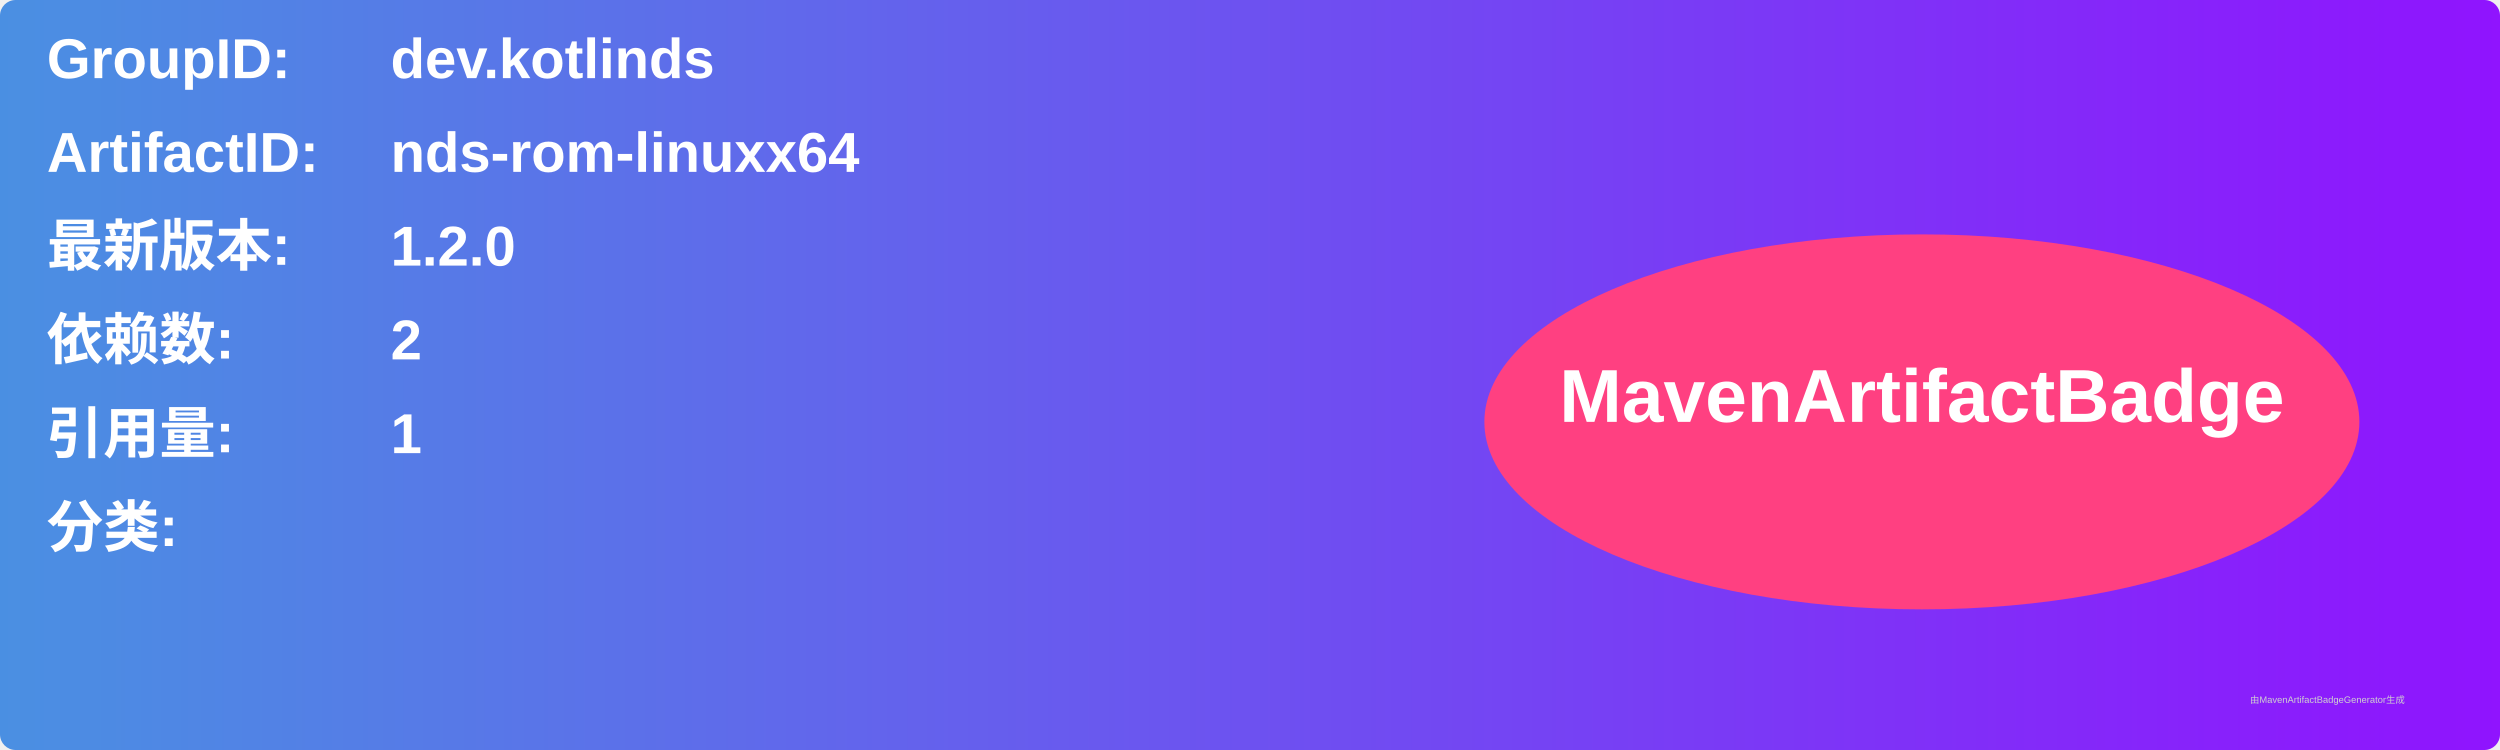
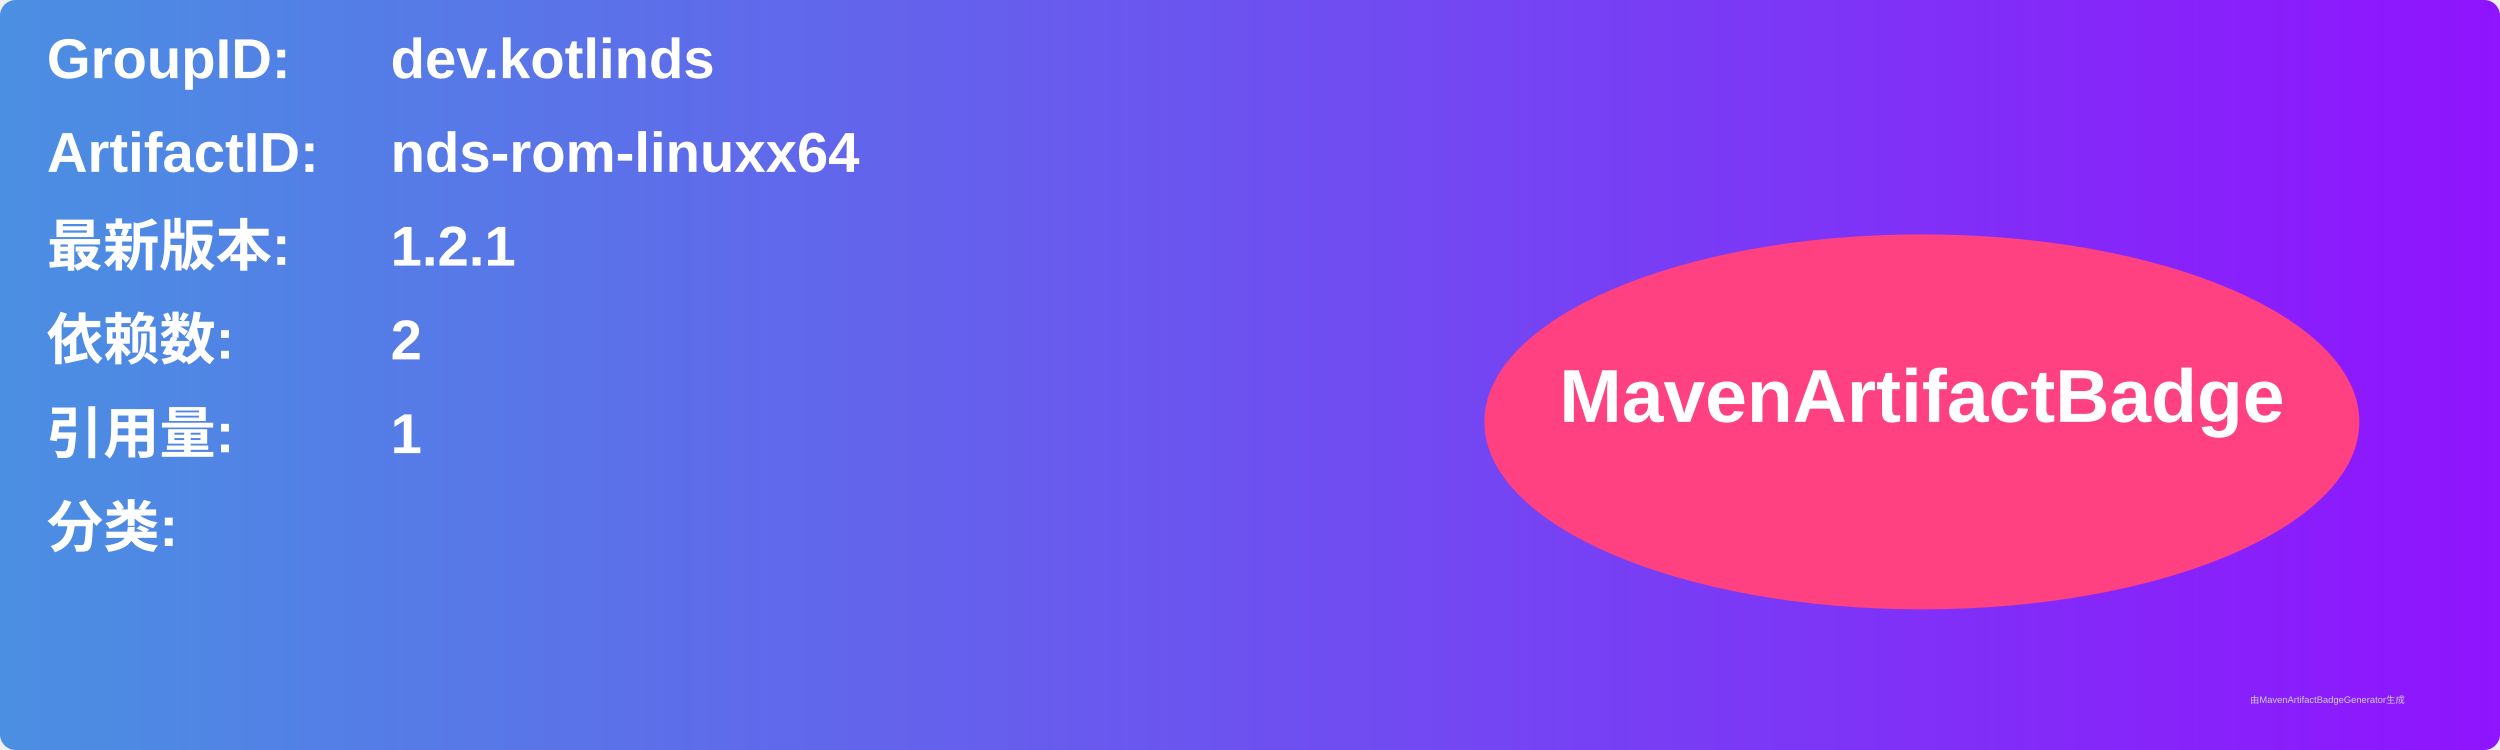
<svg xmlns="http://www.w3.org/2000/svg" width="800" height="240" viewBox="0 0 800 240">
  <linearGradient id="grad" x1="0%" y1="0%" x2="100%" y2="0%">
    <stop offset="0%" stop-color="#4a90e2" />
    <stop offset="100%" stop-color="#9013fe" />
  </linearGradient>
  <rect width="100%" height="100%" rx="5" ry="5" fill="url(#grad)" />
  <g transform="translate(15, 15)">
    <text x="0" y="10" font-family="Arial" font-size="18" fill="white" font-weight="bold" width="260">GroupID:</text>
    <text x="110" y="10" font-family="Arial" font-size="18" fill="white" font-weight="bold" width="460">dev.kotlinds</text>
    <text x="0" y="40" font-family="Arial" font-size="18" fill="white" font-weight="bold" width="260">ArtifactID:</text>
    <text x="110" y="40" font-family="Arial" font-size="18" fill="white" font-weight="bold" width="460">nds-rom-linuxx64</text>
    <text x="0" y="70" font-family="Arial" font-size="18" fill="white" font-weight="bold">最新版本:</text>
    <text x="110" y="70" font-family="Arial" font-size="18" fill="white" font-weight="bold">
-       <tspan font-weight="bold">1.2.0</tspan>
+       <tspan font-weight="bold">1.2.1</tspan>
    </text>
    <text x="0" y="100" font-family="Arial" font-size="18" fill="white" font-weight="bold">依赖数: </text>
    <text x="110" y="100" font-family="Arial" font-size="18" fill="white">
      <tspan font-weight="bold">2</tspan>
    </text>
    <text x="0" y="130" font-family="Arial" font-size="18" fill="white" font-weight="bold">引用量: </text>
    <text x="110" y="130" font-family="Arial" font-size="18" fill="white">
      <tspan font-weight="bold">1</tspan>
    </text>
    <text x="0" y="160" font-family="Arial" font-size="18" fill="white" font-weight="bold">分类:</text>
    <text x="10" y="190" font-family="Arial" font-size="10" fill="white">
      <tspan font-weight="bold" />
    </text>
    <ellipse cx="600" cy="120" rx="140" ry="60" fill="#ff4081" />
    <text x="600" y="120" text-anchor="middle" font-family="Arial" font-size="24" fill="white" font-weight="bold">MavenArtifactBadge</text>
  </g>
  <text x="720" y="225" font-family="Arial" font-size="3" fill="#d0d0d0">由MavenArtifactBadgeGenerator生成</text>
</svg>
